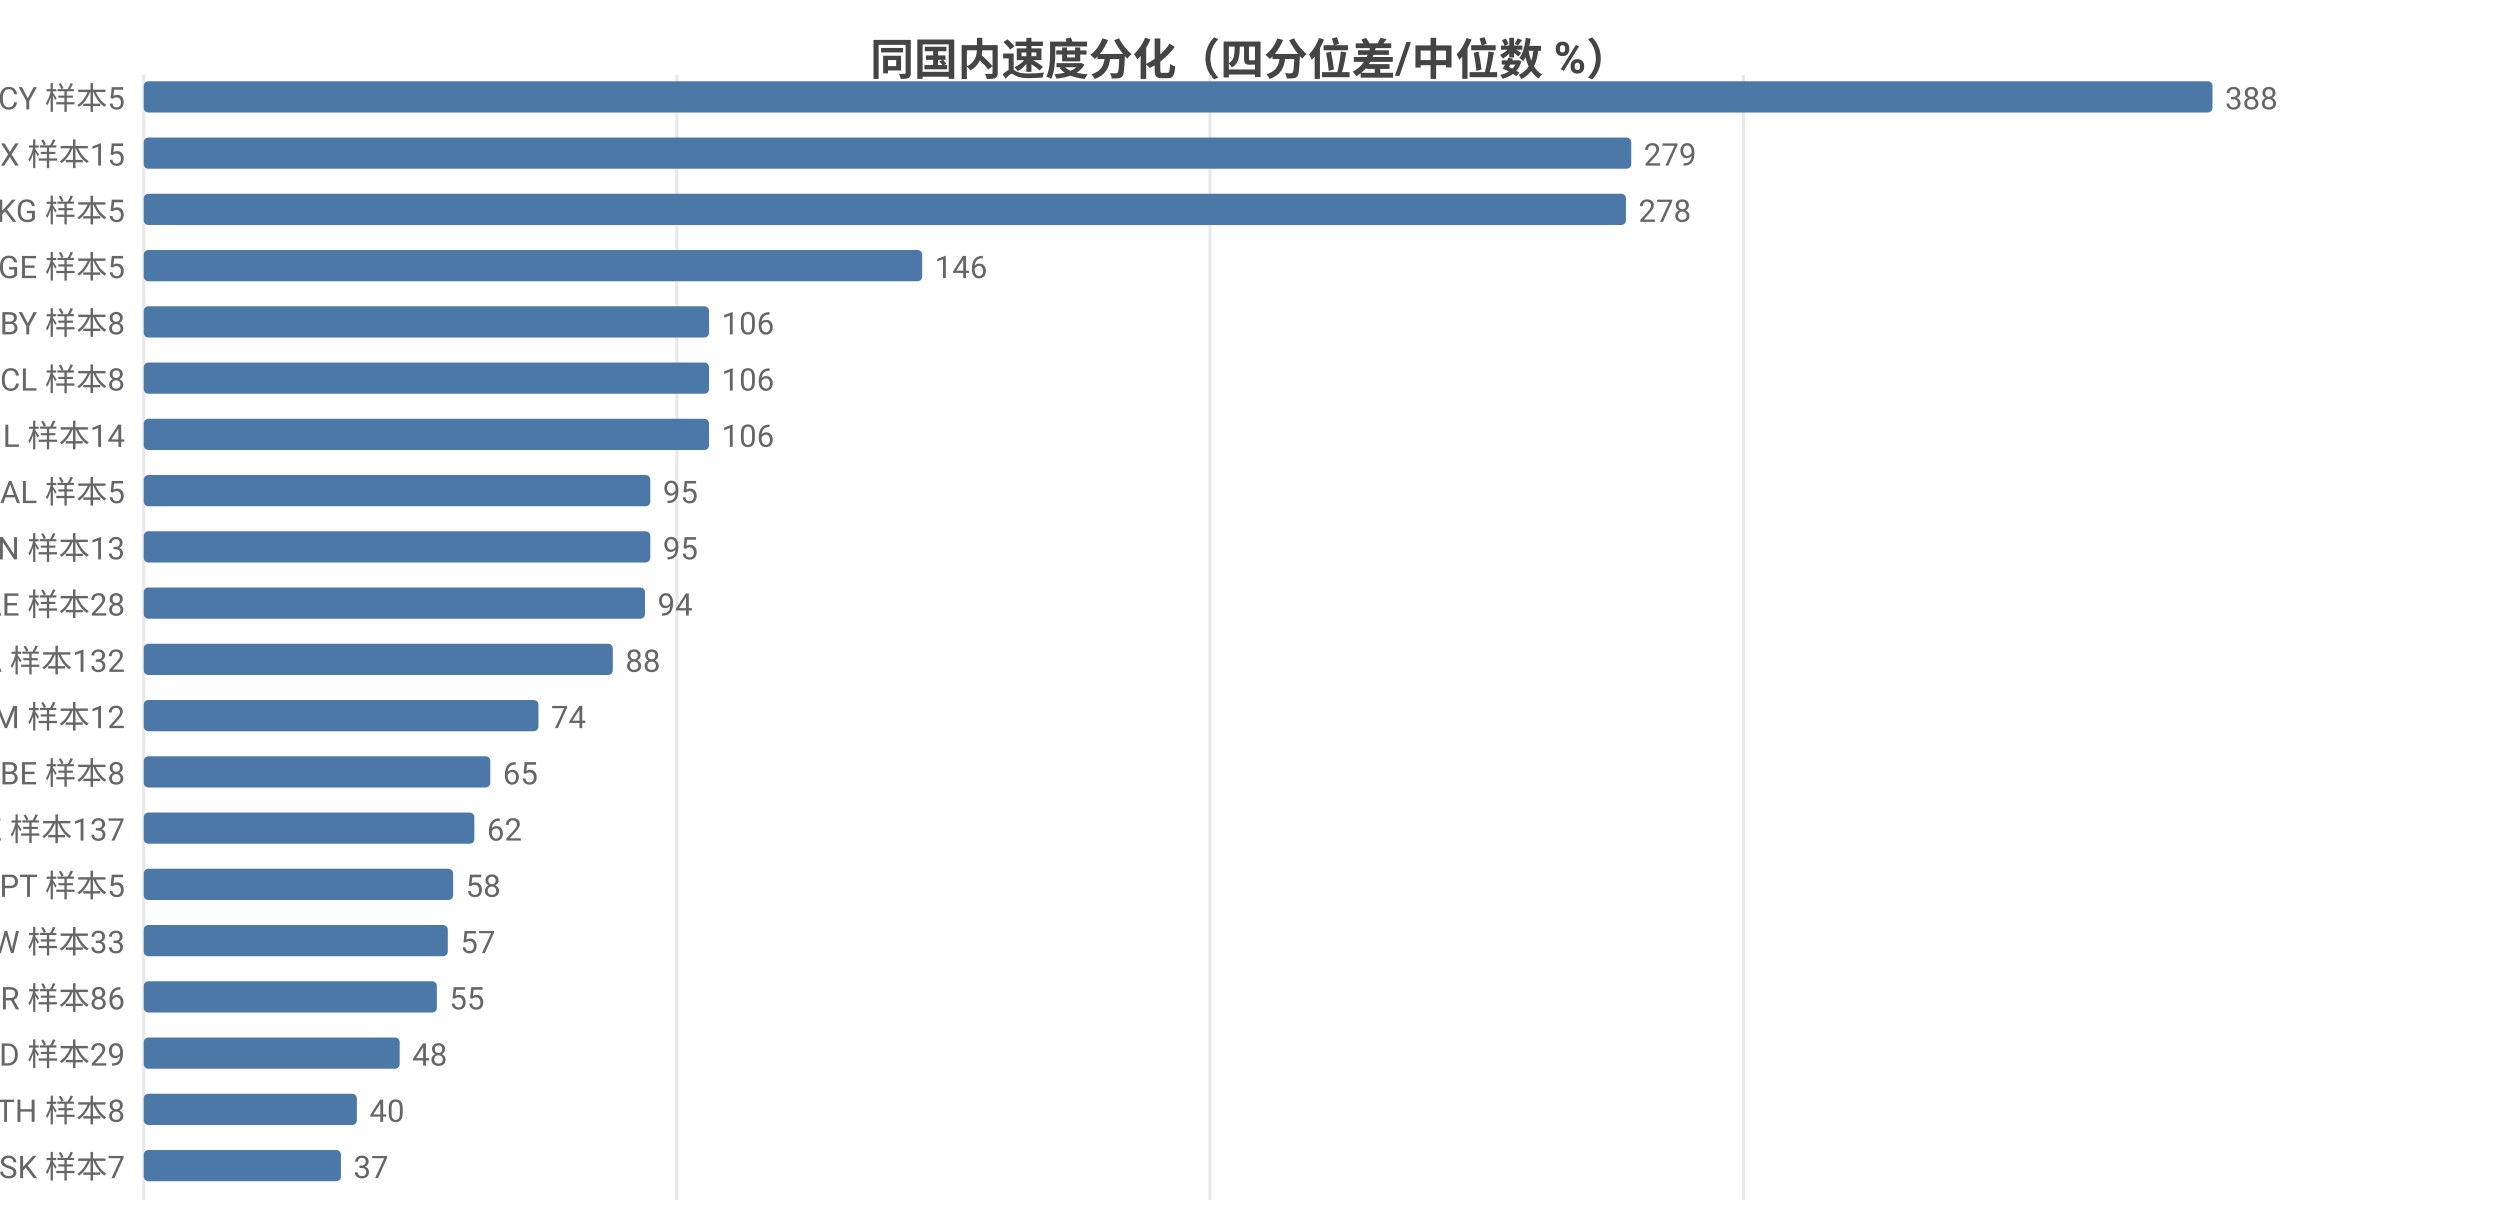
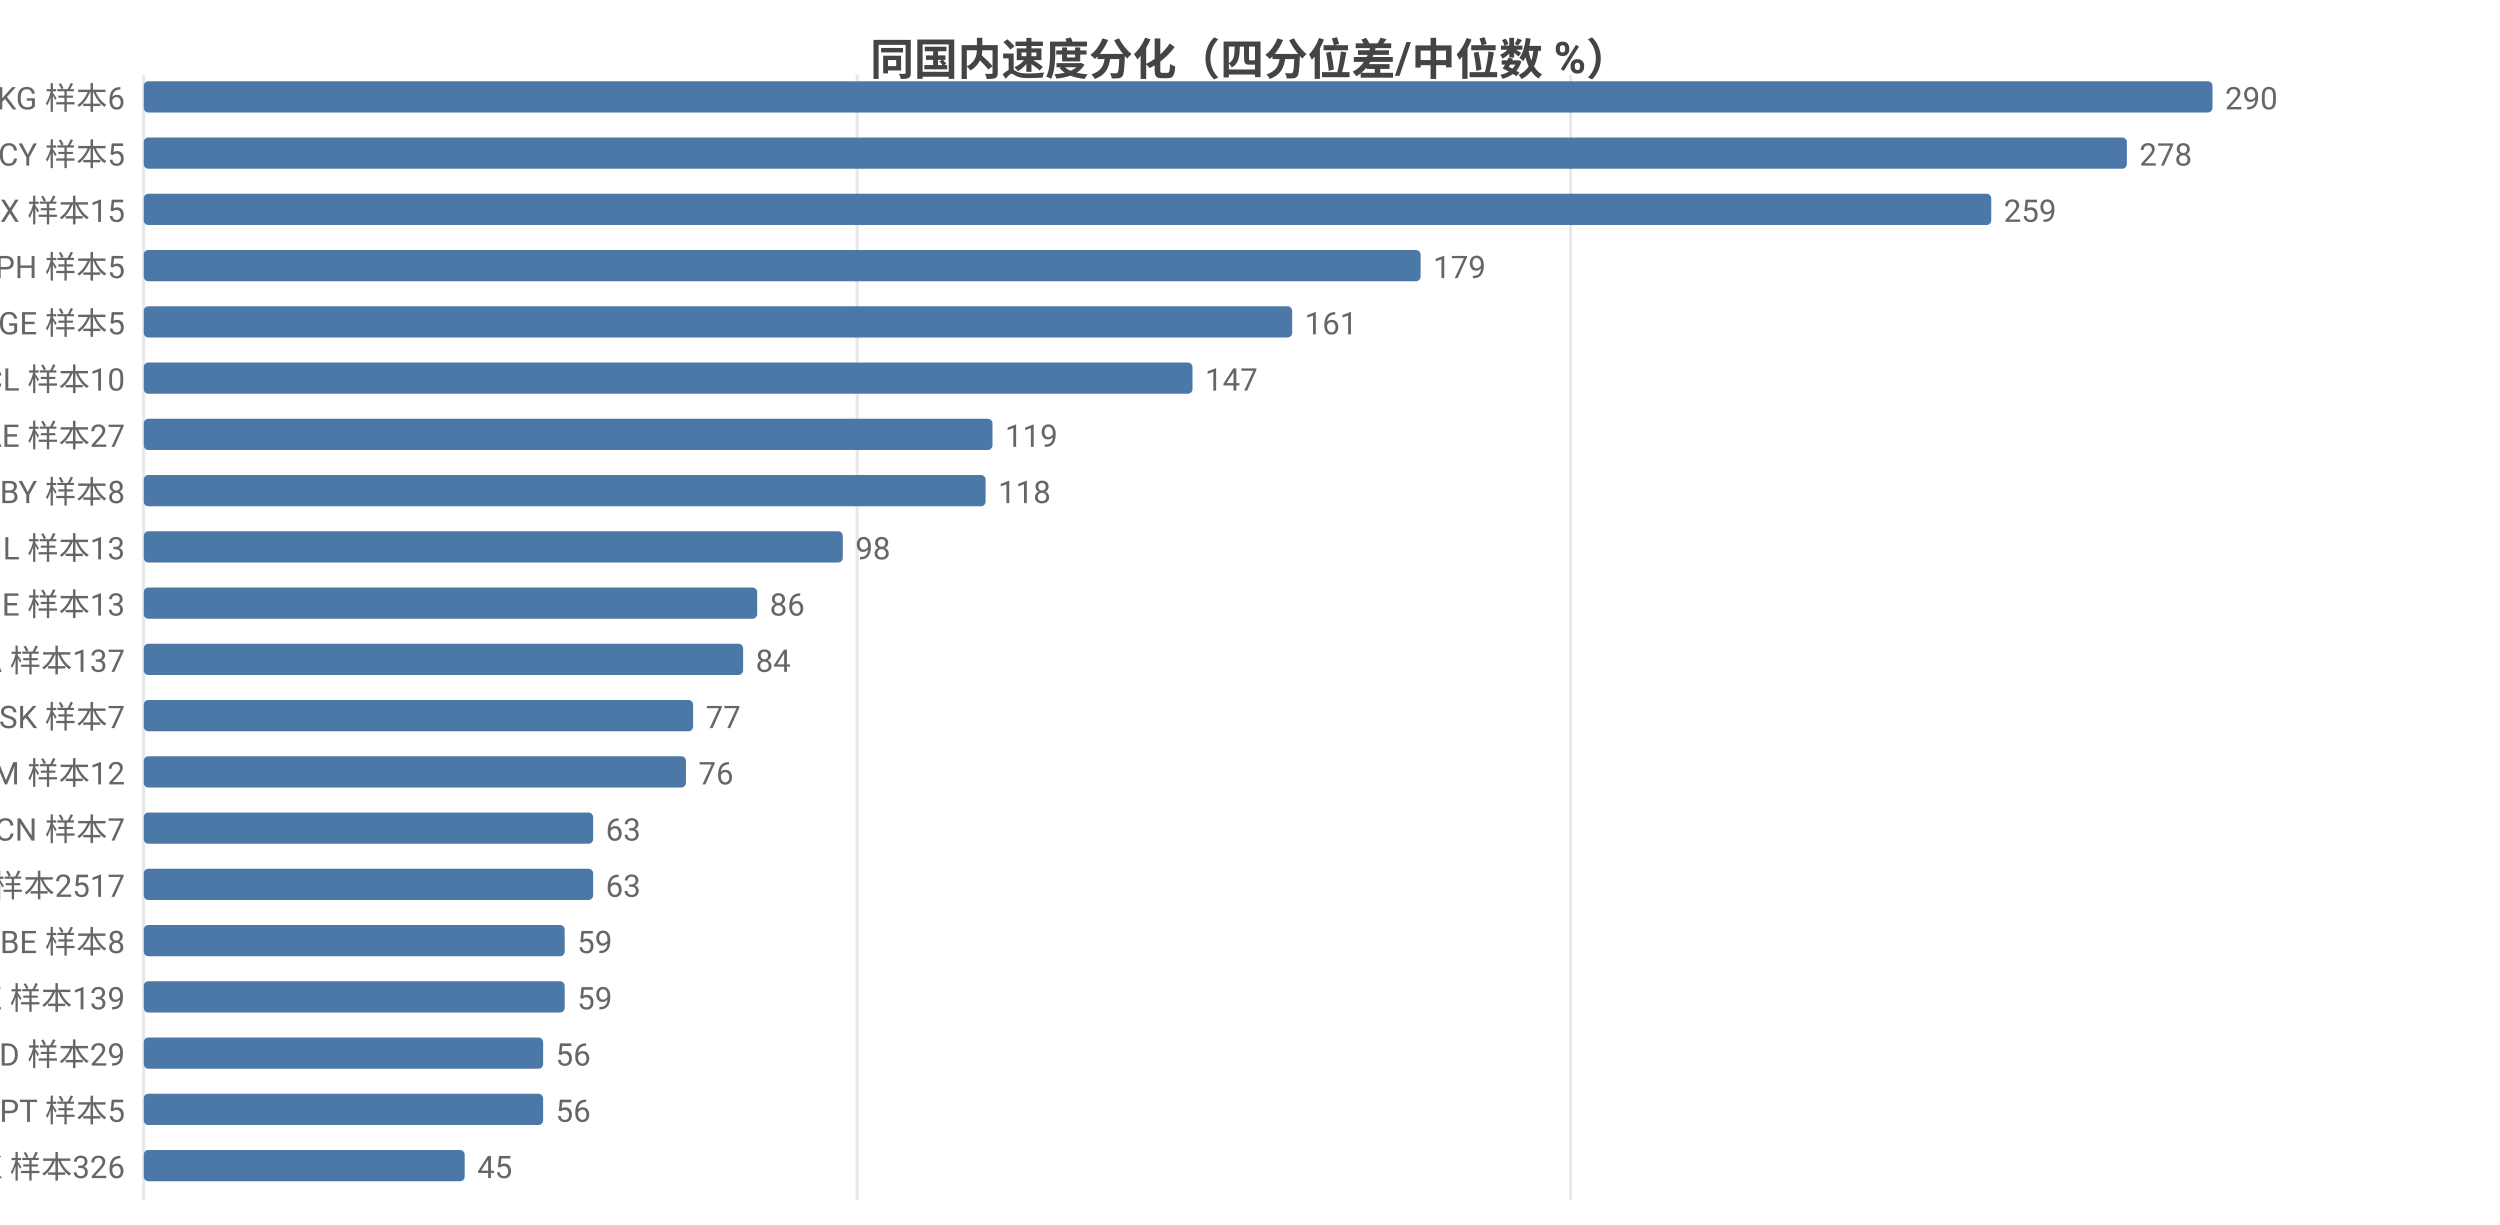
<svg xmlns="http://www.w3.org/2000/svg" width="800" height="392" viewBox="0 0 800 392">
  <rect width="800" height="392" fill="#ffffff" />
  <style>text{font-family:system-ui,-apple-system,'Segoe UI',Roboto,'PingFang SC','Microsoft YaHei','Noto Sans CJK SC',sans-serif}.g{stroke:#e8e8e8;stroke-width:1}.a{stroke:#999;stroke-width:1}.t{font-size:10px;fill:#666}.m{font-size:10px;text-anchor:middle;fill:#666}.e{font-size:10px;text-anchor:end;fill:#666}.l{font-size:11px;fill:#333}.tt{font-size:14px;font-weight:600;text-anchor:middle;fill:#444}.em{font-size:13px;text-anchor:middle;fill:#999}</style>
  <text class="tt" x="400.0" y="24">同国内速度分化（四分位差/中位数 %）</text>
  <line class="g" x1="46" y1="24" x2="46" y2="384" />
-   <line class="g" x1="216.6" y1="24" x2="216.6" y2="384" />
-   <line class="g" x1="387.2" y1="24" x2="387.2" y2="384" />
-   <line class="g" x1="557.9" y1="24" x2="557.9" y2="384" />
-   <text class="e" x="40" y="35">CY 样本5</text>
+   <line class="g" x1="274.3" y1="24" x2="274.3" y2="384" />
+   <line class="g" x1="502.6" y1="24" x2="502.6" y2="384" />
+   <text class="e" x="40" y="35">KG 样本6</text>
  <rect x="46" y="26" width="662" height="10" fill="#4c78a8" rx="1.5" />
-   <text class="t" x="712" y="35">388</text>
-   <text class="e" x="40" y="53">MX 样本15</text>
-   <rect x="46" y="44" width="476.0" height="10" fill="#4c78a8" rx="1.5" />
-   <text class="t" x="526.0" y="53">279</text>
-   <text class="e" x="40" y="71">KG 样本5</text>
-   <rect x="46" y="62" width="474.3" height="10" fill="#4c78a8" rx="1.5" />
-   <text class="t" x="524.3" y="71">278</text>
-   <text class="e" x="40" y="89">GE 样本5</text>
-   <rect x="46" y="80" width="249.1" height="10" fill="#4c78a8" rx="1.5" />
-   <text class="t" x="299.1" y="89">146</text>
-   <text class="e" x="40" y="107">BY 样本8</text>
-   <rect x="46" y="98" width="180.9" height="10" fill="#4c78a8" rx="1.5" />
-   <text class="t" x="230.9" y="107">106</text>
-   <text class="e" x="40" y="125">CL 样本8</text>
-   <rect x="46" y="116" width="180.9" height="10" fill="#4c78a8" rx="1.5" />
-   <text class="t" x="230.9" y="125">106</text>
-   <text class="e" x="40" y="143">IL 样本14</text>
-   <rect x="46" y="134" width="180.9" height="10" fill="#4c78a8" rx="1.5" />
-   <text class="t" x="230.9" y="143">106</text>
-   <text class="e" x="40" y="161">AL 样本5</text>
-   <rect x="46" y="152" width="162.1" height="10" fill="#4c78a8" rx="1.5" />
-   <text class="t" x="212.1" y="161">95</text>
-   <text class="e" x="40" y="179">CN 样本13</text>
-   <rect x="46" y="170" width="162.1" height="10" fill="#4c78a8" rx="1.5" />
-   <text class="t" x="212.1" y="179">95</text>
-   <text class="e" x="40" y="197">AE 样本28</text>
-   <rect x="46" y="188" width="160.4" height="10" fill="#4c78a8" rx="1.5" />
-   <text class="t" x="210.4" y="197">94</text>
-   <text class="e" x="40" y="215">CA 样本132</text>
-   <rect x="46" y="206" width="150.1" height="10" fill="#4c78a8" rx="1.5" />
-   <text class="t" x="200.1" y="215">88</text>
-   <text class="e" x="40" y="233">AM 样本12</text>
-   <rect x="46" y="224" width="126.3" height="10" fill="#4c78a8" rx="1.5" />
-   <text class="t" x="176.3" y="233">74</text>
-   <text class="e" x="40" y="251">BE 样本8</text>
-   <rect x="46" y="242" width="110.9" height="10" fill="#4c78a8" rx="1.5" />
-   <text class="t" x="160.9" y="251">65</text>
-   <text class="e" x="40" y="269">KZ 样本137</text>
-   <rect x="46" y="260" width="105.8" height="10" fill="#4c78a8" rx="1.5" />
-   <text class="t" x="155.8" y="269">62</text>
-   <text class="e" x="40" y="287">PT 样本5</text>
-   <rect x="46" y="278" width="99.0" height="10" fill="#4c78a8" rx="1.5" />
-   <text class="t" x="149.0" y="287">58</text>
-   <text class="e" x="40" y="305">TW 样本33</text>
-   <rect x="46" y="296" width="97.3" height="10" fill="#4c78a8" rx="1.5" />
-   <text class="t" x="147.3" y="305">57</text>
-   <text class="e" x="40" y="323">TR 样本86</text>
-   <rect x="46" y="314" width="93.8" height="10" fill="#4c78a8" rx="1.5" />
-   <text class="t" x="143.8" y="323">55</text>
+   <text class="t" x="712" y="35">290</text>
+   <text class="e" x="40" y="53">CY 样本5</text>
+   <rect x="46" y="44" width="634.6" height="10" fill="#4c78a8" rx="1.5" />
+   <text class="t" x="684.6" y="53">278</text>
+   <text class="e" x="40" y="71">MX 样本15</text>
+   <rect x="46" y="62" width="591.2" height="10" fill="#4c78a8" rx="1.5" />
+   <text class="t" x="641.2" y="71">259</text>
+   <text class="e" x="40" y="89">PH 样本5</text>
+   <rect x="46" y="80" width="408.6" height="10" fill="#4c78a8" rx="1.5" />
+   <text class="t" x="458.6" y="89">179</text>
+   <text class="e" x="40" y="107">GE 样本5</text>
+   <rect x="46" y="98" width="367.5" height="10" fill="#4c78a8" rx="1.5" />
+   <text class="t" x="417.5" y="107">161</text>
+   <text class="e" x="40" y="125">CL 样本10</text>
+   <rect x="46" y="116" width="335.6" height="10" fill="#4c78a8" rx="1.5" />
+   <text class="t" x="385.6" y="125">147</text>
+   <text class="e" x="40" y="143">AE 样本27</text>
+   <rect x="46" y="134" width="271.6" height="10" fill="#4c78a8" rx="1.5" />
+   <text class="t" x="321.6" y="143">119</text>
+   <text class="e" x="40" y="161">BY 样本8</text>
+   <rect x="46" y="152" width="269.4" height="10" fill="#4c78a8" rx="1.5" />
+   <text class="t" x="319.4" y="161">118</text>
+   <text class="e" x="40" y="179">IL 样本13</text>
+   <rect x="46" y="170" width="223.7" height="10" fill="#4c78a8" rx="1.5" />
+   <text class="t" x="273.7" y="179">98</text>
+   <text class="e" x="40" y="197">IE 样本13</text>
+   <rect x="46" y="188" width="196.3" height="10" fill="#4c78a8" rx="1.5" />
+   <text class="t" x="246.3" y="197">86</text>
+   <text class="e" x="40" y="215">CA 样本137</text>
+   <rect x="46" y="206" width="191.8" height="10" fill="#4c78a8" rx="1.5" />
+   <text class="t" x="241.8" y="215">84</text>
+   <text class="e" x="40" y="233">SK 样本7</text>
+   <rect x="46" y="224" width="175.8" height="10" fill="#4c78a8" rx="1.5" />
+   <text class="t" x="225.8" y="233">77</text>
+   <text class="e" x="40" y="251">AM 样本12</text>
+   <rect x="46" y="242" width="173.5" height="10" fill="#4c78a8" rx="1.5" />
+   <text class="t" x="223.5" y="251">76</text>
+   <text class="e" x="40" y="269">CN 样本7</text>
+   <rect x="46" y="260" width="143.8" height="10" fill="#4c78a8" rx="1.5" />
+   <text class="t" x="193.8" y="269">63</text>
+   <text class="e" x="40" y="287">US 样本2517</text>
+   <rect x="46" y="278" width="143.8" height="10" fill="#4c78a8" rx="1.5" />
+   <text class="t" x="193.8" y="287">63</text>
+   <text class="e" x="40" y="305">BE 样本8</text>
+   <rect x="46" y="296" width="134.7" height="10" fill="#4c78a8" rx="1.5" />
+   <text class="t" x="184.7" y="305">59</text>
+   <text class="e" x="40" y="323">KZ 样本139</text>
+   <rect x="46" y="314" width="134.7" height="10" fill="#4c78a8" rx="1.5" />
+   <text class="t" x="184.7" y="323">59</text>
  <text class="e" x="40" y="341">MD 样本29</text>
-   <rect x="46" y="332" width="81.9" height="10" fill="#4c78a8" rx="1.5" />
-   <text class="t" x="131.9" y="341">48</text>
-   <text class="e" x="40" y="359">TH 样本8</text>
-   <rect x="46" y="350" width="68.2" height="10" fill="#4c78a8" rx="1.5" />
-   <text class="t" x="118.2" y="359">40</text>
-   <text class="e" x="40" y="377">SK 样本7</text>
-   <rect x="46" y="368" width="63.1" height="10" fill="#4c78a8" rx="1.5" />
-   <text class="t" x="113.1" y="377">37</text>
+   <rect x="46" y="332" width="127.8" height="10" fill="#4c78a8" rx="1.5" />
+   <text class="t" x="177.8" y="341">56</text>
+   <text class="e" x="40" y="359">PT 样本5</text>
+   <rect x="46" y="350" width="127.8" height="10" fill="#4c78a8" rx="1.5" />
+   <text class="t" x="177.8" y="359">56</text>
+   <text class="e" x="40" y="377">HK 样本326</text>
+   <rect x="46" y="368" width="102.7" height="10" fill="#4c78a8" rx="1.5" />
+   <text class="t" x="152.7" y="377">45</text>
</svg>
